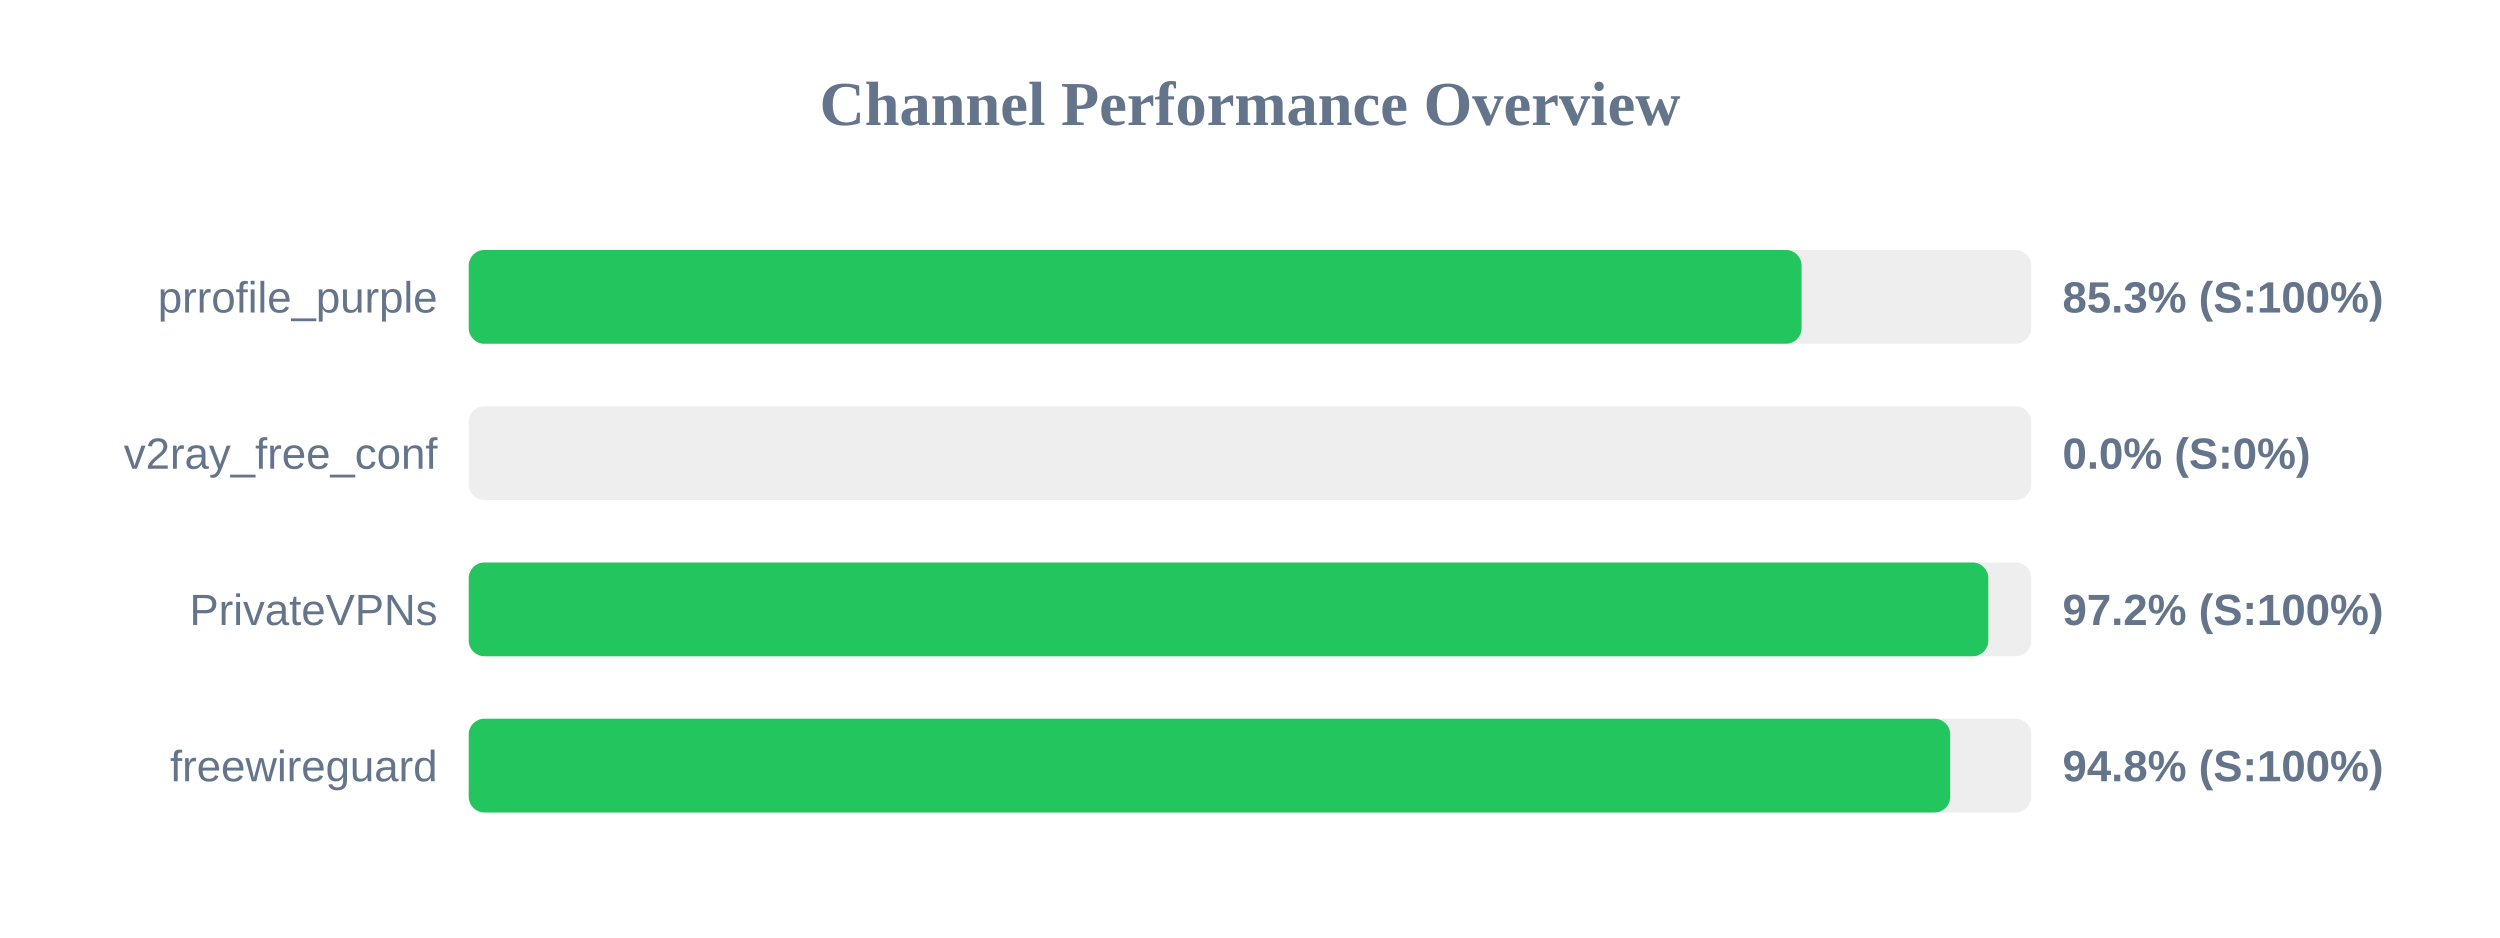
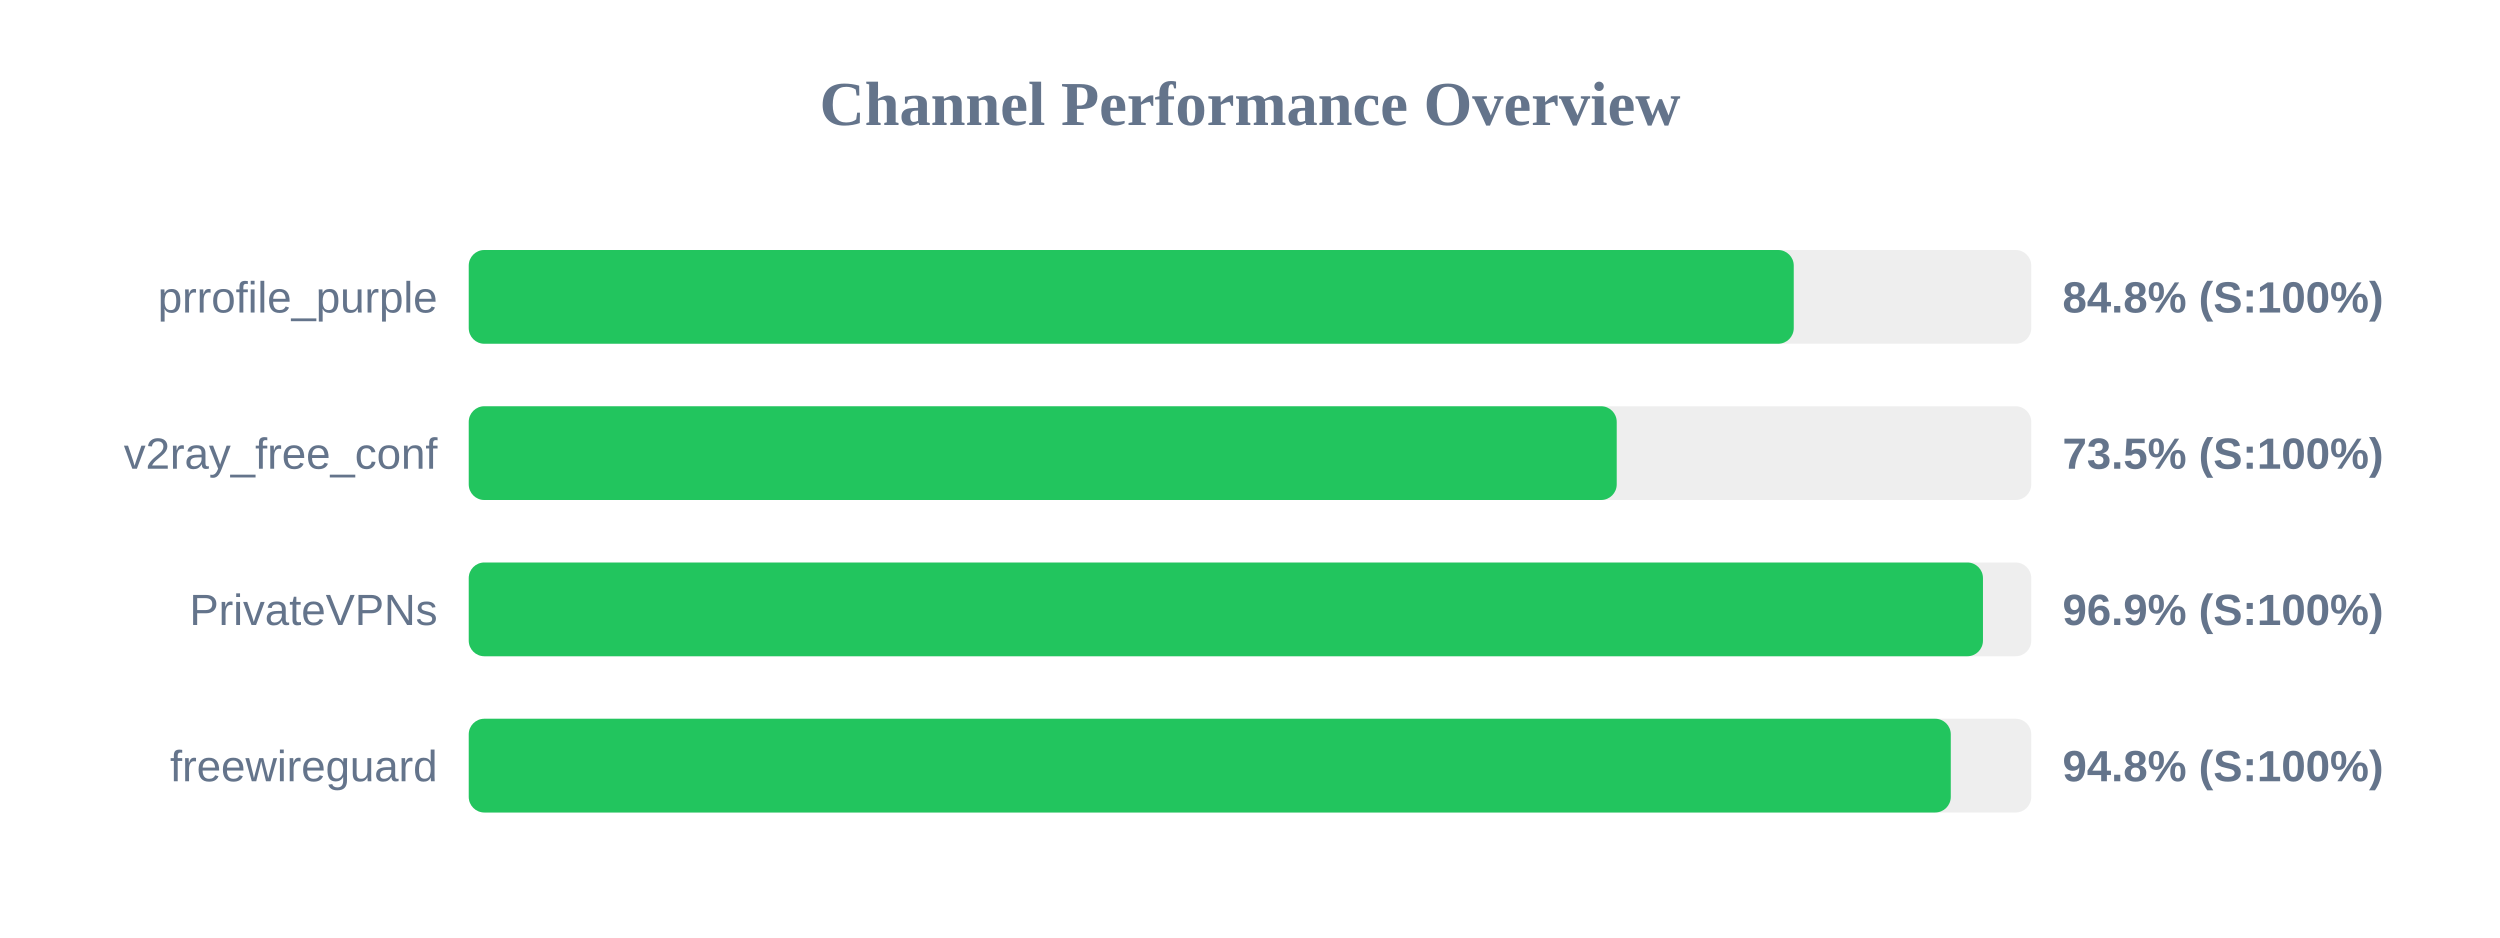
<svg xmlns="http://www.w3.org/2000/svg" width="800" height="300" version="1.1">
  <style>
        .row { font: 14px Arial; fill: #64748b; }
        .score { font: bold 14px Arial; fill: #64748b; }
    </style>
  <text x="400" y="40" text-anchor="middle" font-size="20px" font-weight="bold" fill="#64748b">Channel Performance Overview</text>
  <rect x="150" y="80" width="500" height="30" fill="#eee" rx="5" />
-   <rect x="150" y="80" width="426.5" height="30" fill="#22c55e" rx="5" />
+   <rect x="150" y="80" width="424.0" height="30" fill="#22c55e" rx="5" />
  <text x="140" y="100" text-anchor="end" class="row">prrofile_purple</text>
-   <text x="660" y="100" text-anchor="start" class="score">85.3% (S:100%)</text>
+   <text x="660" y="100" text-anchor="start" class="score">84.8% (S:100%)</text>
  <rect x="150" y="130" width="500" height="30" fill="#eee" rx="5" />
-   <rect x="150" y="130" width="0.0" height="30" fill="#ef4444" rx="5" />
+   <rect x="150" y="130" width="367.35" height="30" fill="#22c55e" rx="5" />
  <text x="140" y="150" text-anchor="end" class="row">v2ray_free_conf</text>
-   <text x="660" y="150" text-anchor="start" class="score">0.0% (S:0%)</text>
+   <text x="660" y="150" text-anchor="start" class="score">73.5% (S:100%)</text>
  <rect x="150" y="180" width="500" height="30" fill="#eee" rx="5" />
-   <rect x="150" y="180" width="486.25" height="30" fill="#22c55e" rx="5" />
+   <rect x="150" y="180" width="484.55" height="30" fill="#22c55e" rx="5" />
  <text x="140" y="200" text-anchor="end" class="row">PrivateVPNs</text>
-   <text x="660" y="200" text-anchor="start" class="score">97.2% (S:100%)</text>
+   <text x="660" y="200" text-anchor="start" class="score">96.9% (S:100%)</text>
  <rect x="150" y="230" width="500" height="30" fill="#eee" rx="5" />
-   <rect x="150" y="230" width="474.05" height="30" fill="#22c55e" rx="5" />
+   <rect x="150" y="230" width="474.25" height="30" fill="#22c55e" rx="5" />
  <text x="140" y="250" text-anchor="end" class="row">freewireguard</text>
  <text x="660" y="250" text-anchor="start" class="score">94.8% (S:100%)</text>
</svg>
